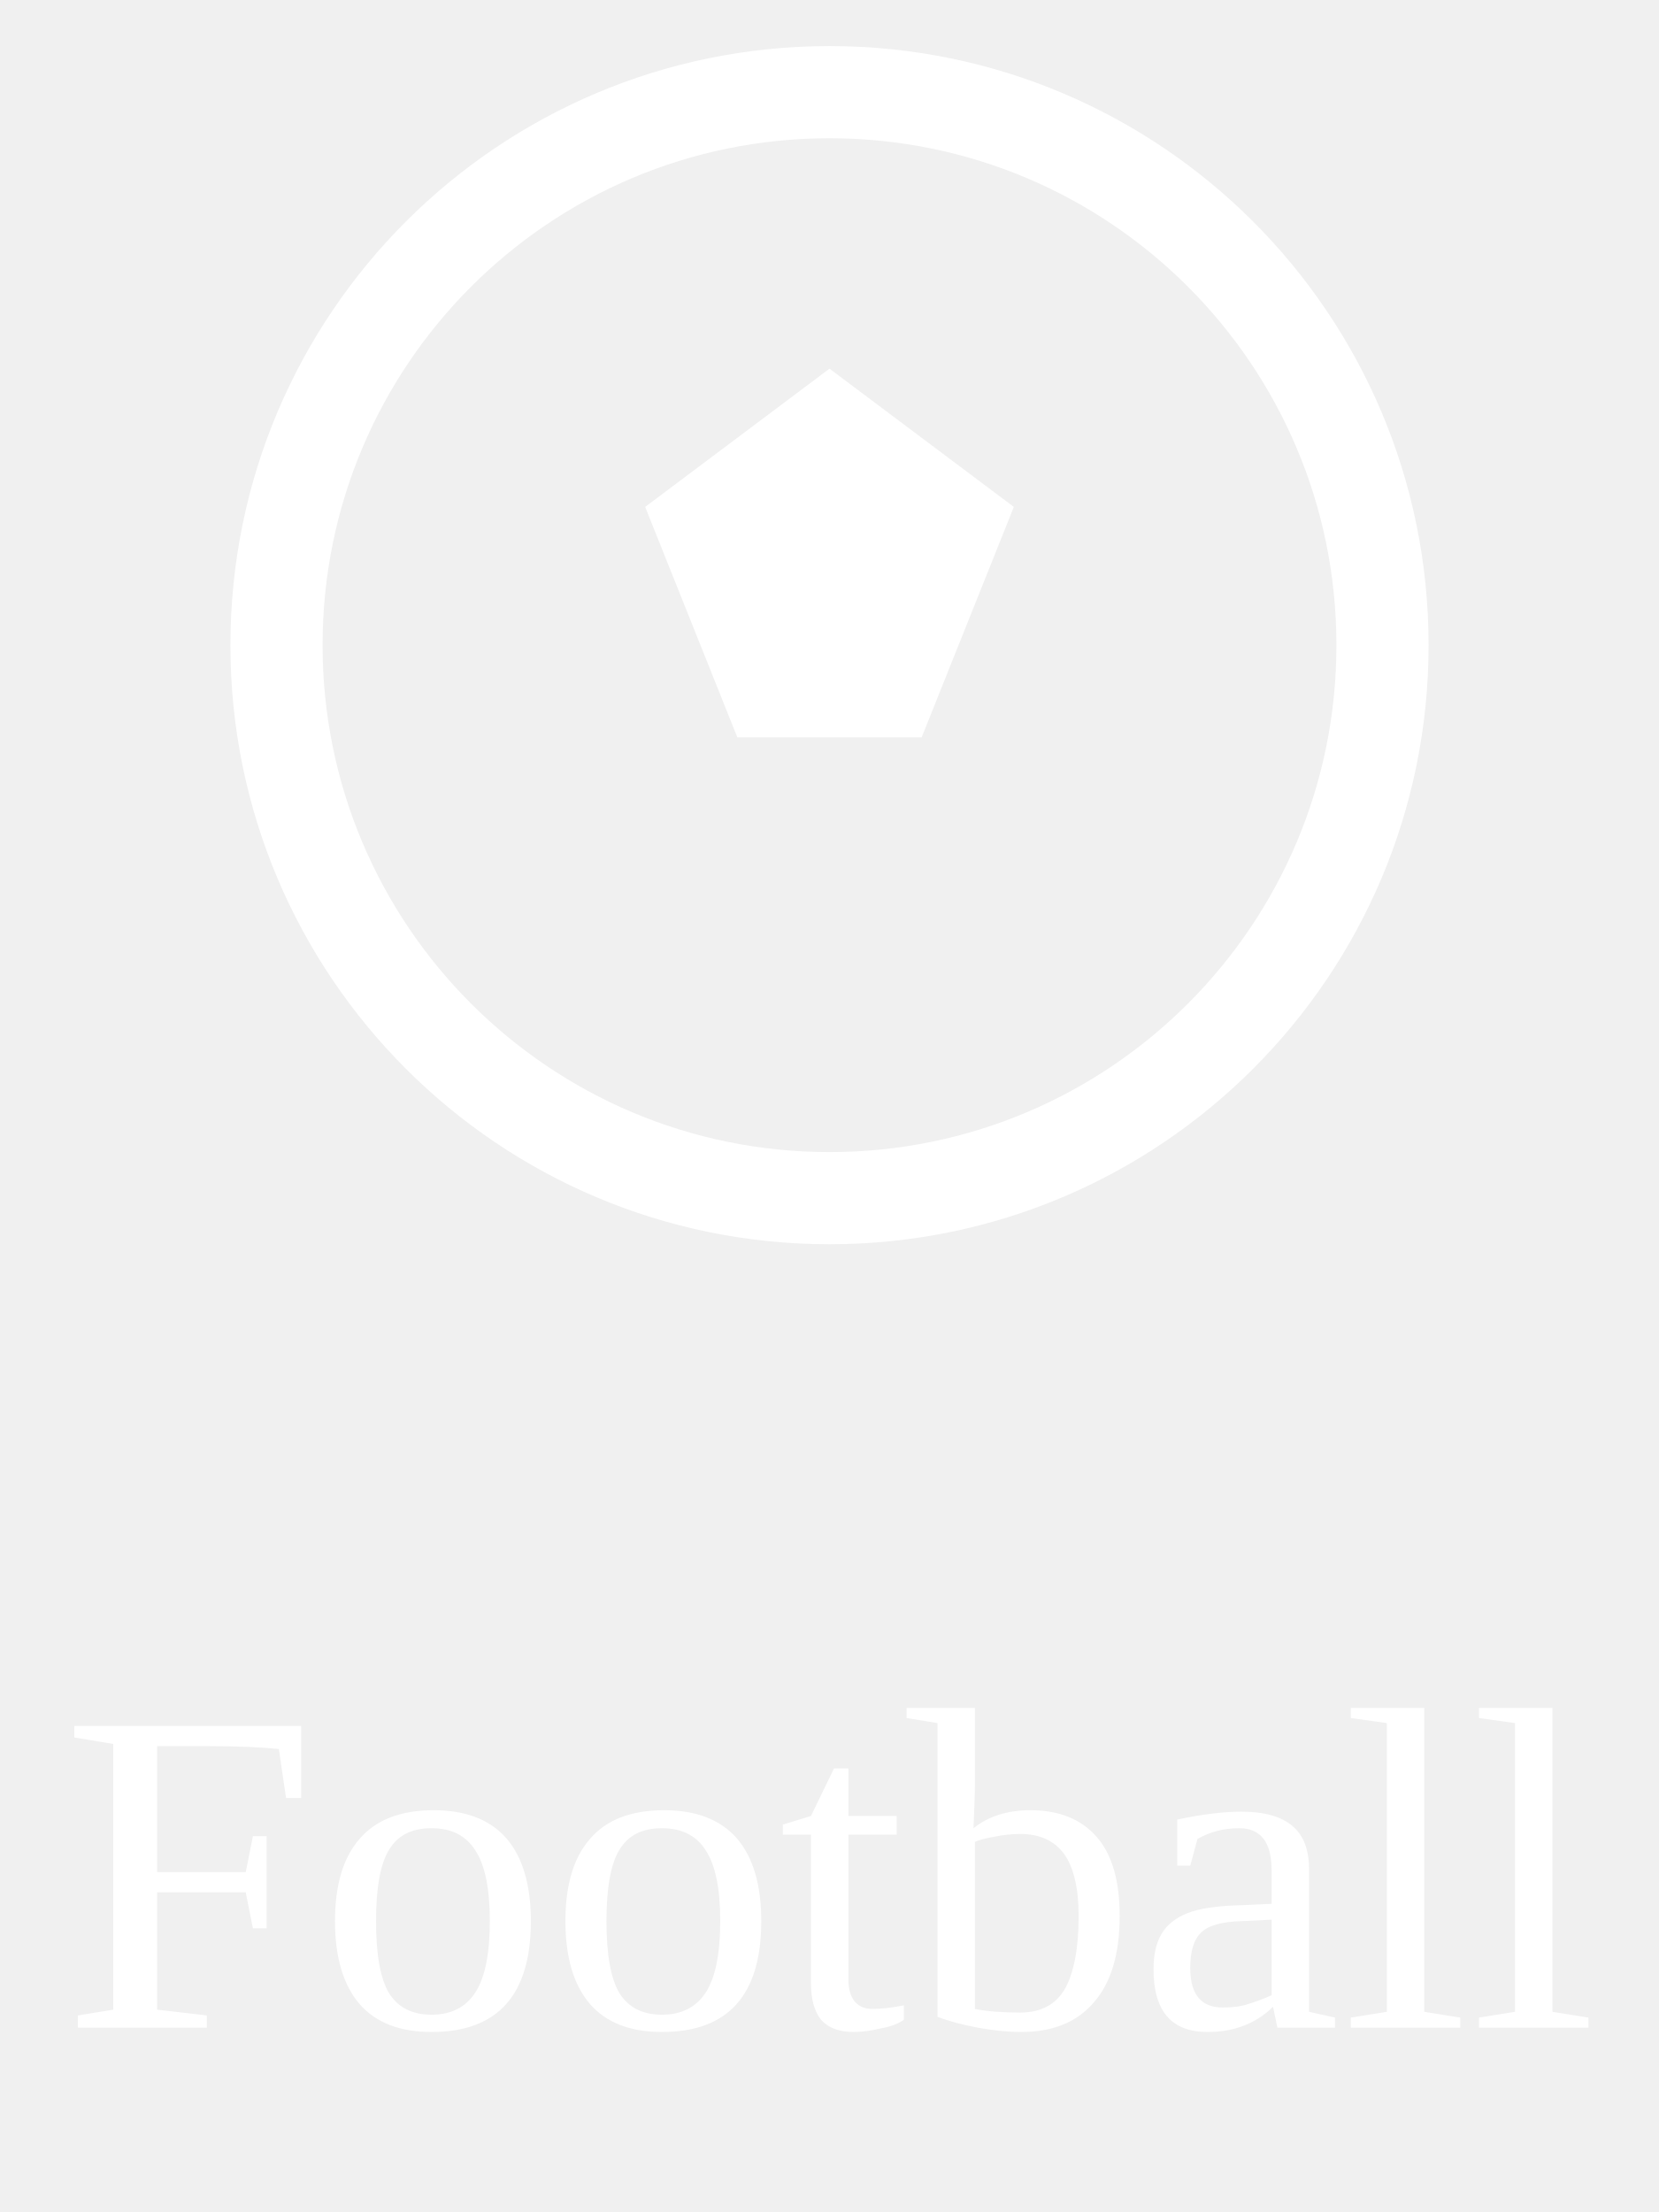
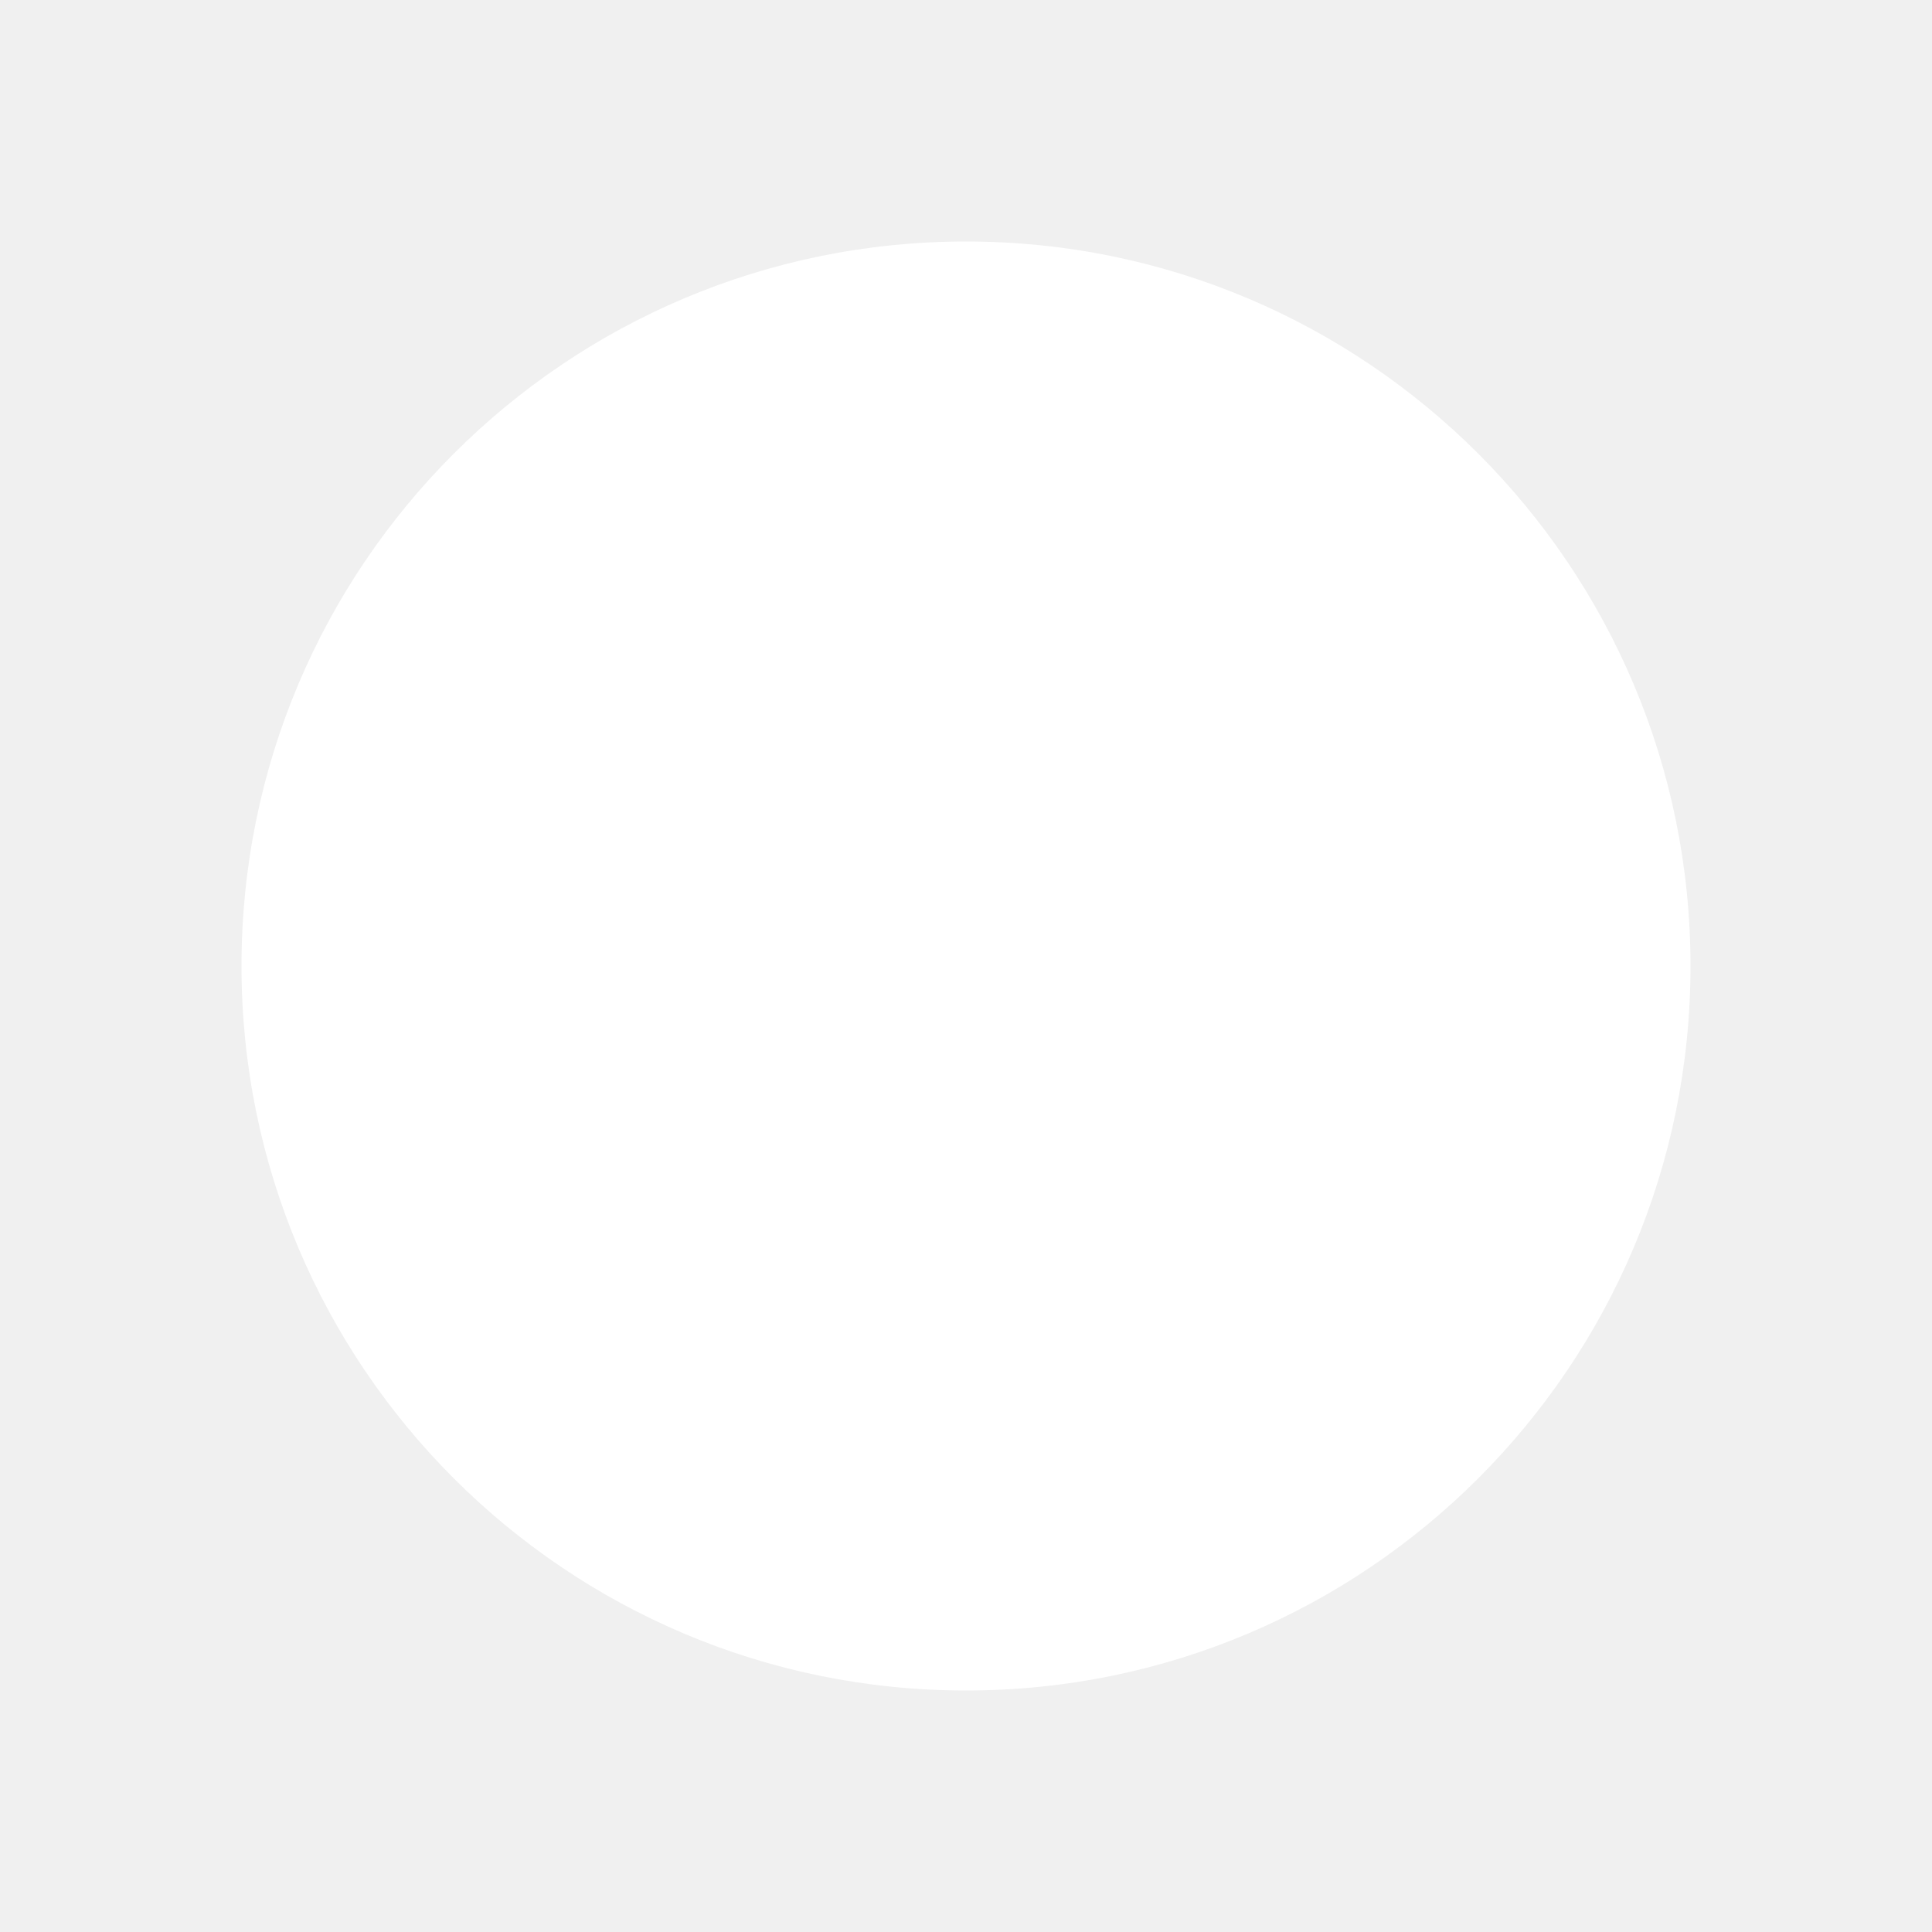
- <svg xmlns="http://www.w3.org/2000/svg" width="36" height="48" viewBox="0 0 36 48">
-   <circle cx="18" cy="14" r="12" fill="none" stroke="#ffffff" stroke-width="2" />
-   <polygon points="18,8 22,11 20,16 16,16 14,11" fill="#ffffff" />
-   <text x="18" y="44" text-anchor="middle" font-size="10" fill="#ffffff">Football</text>
+ <svg xmlns="http://www.w3.org/2000/svg" class="sport-icon" viewBox="0 0 24 24" fill="#ffffff" aria-hidden="true">
+   <circle cx="12" cy="12" r="9" />
</svg>
